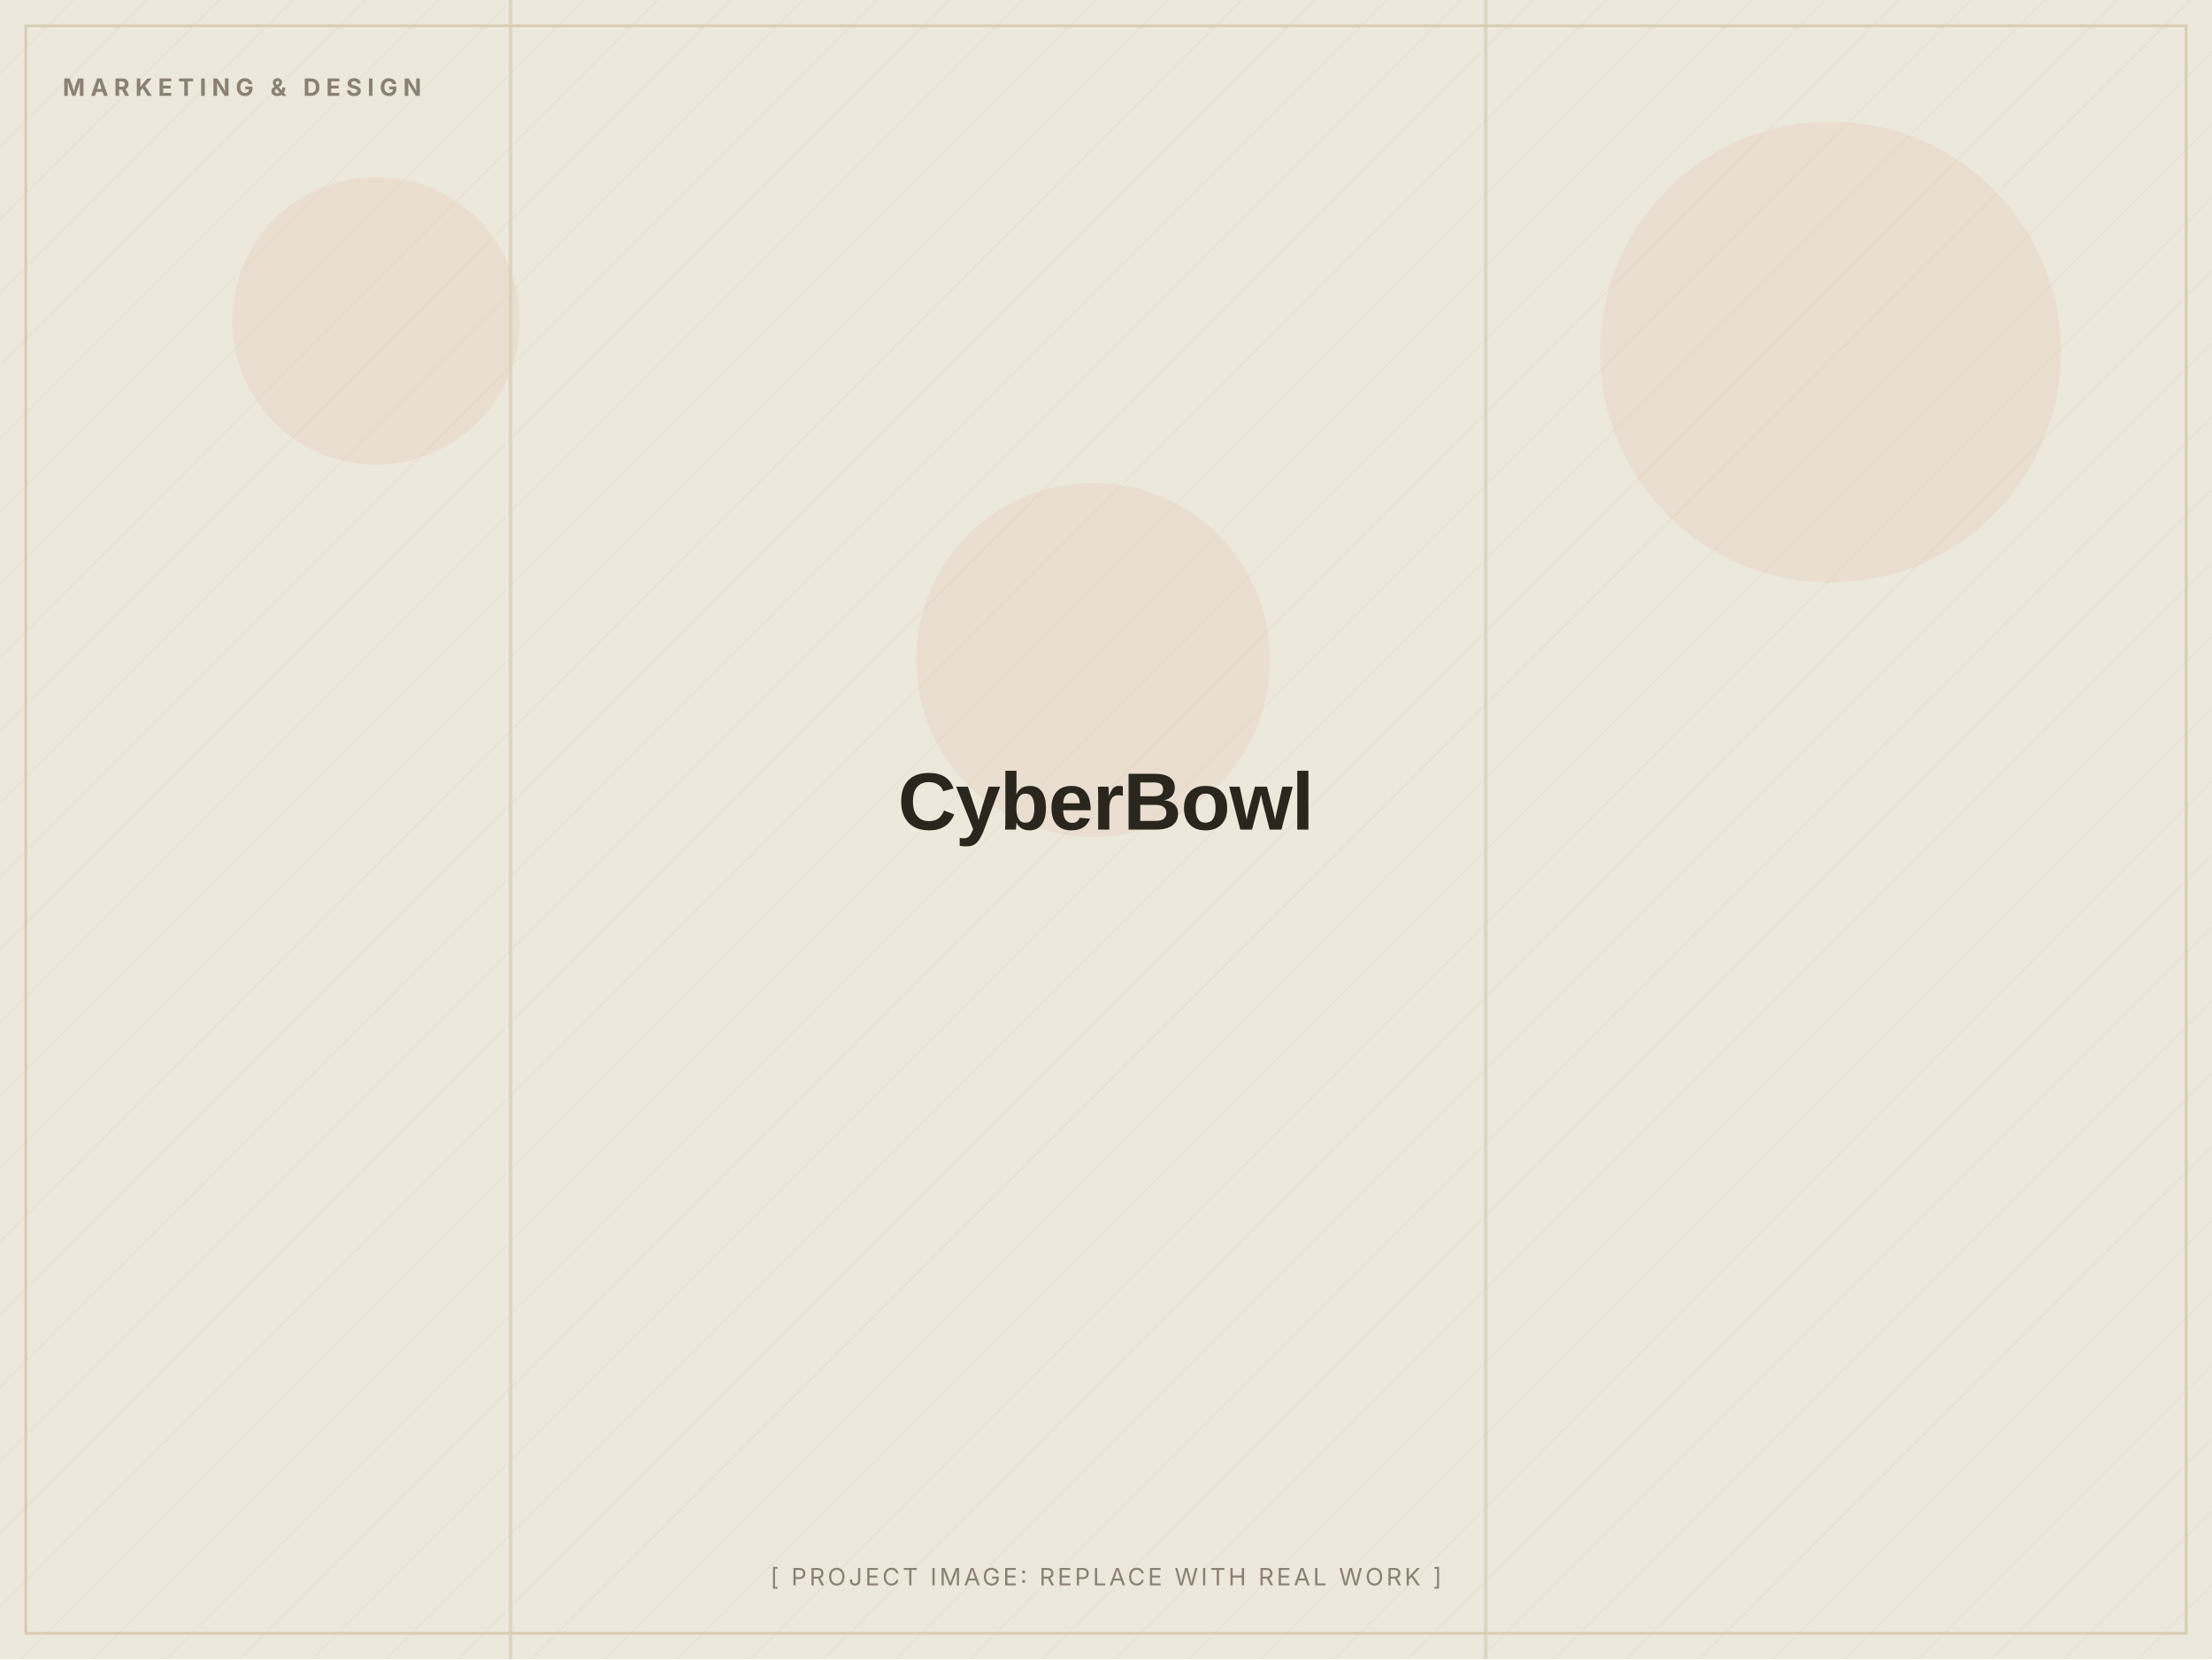
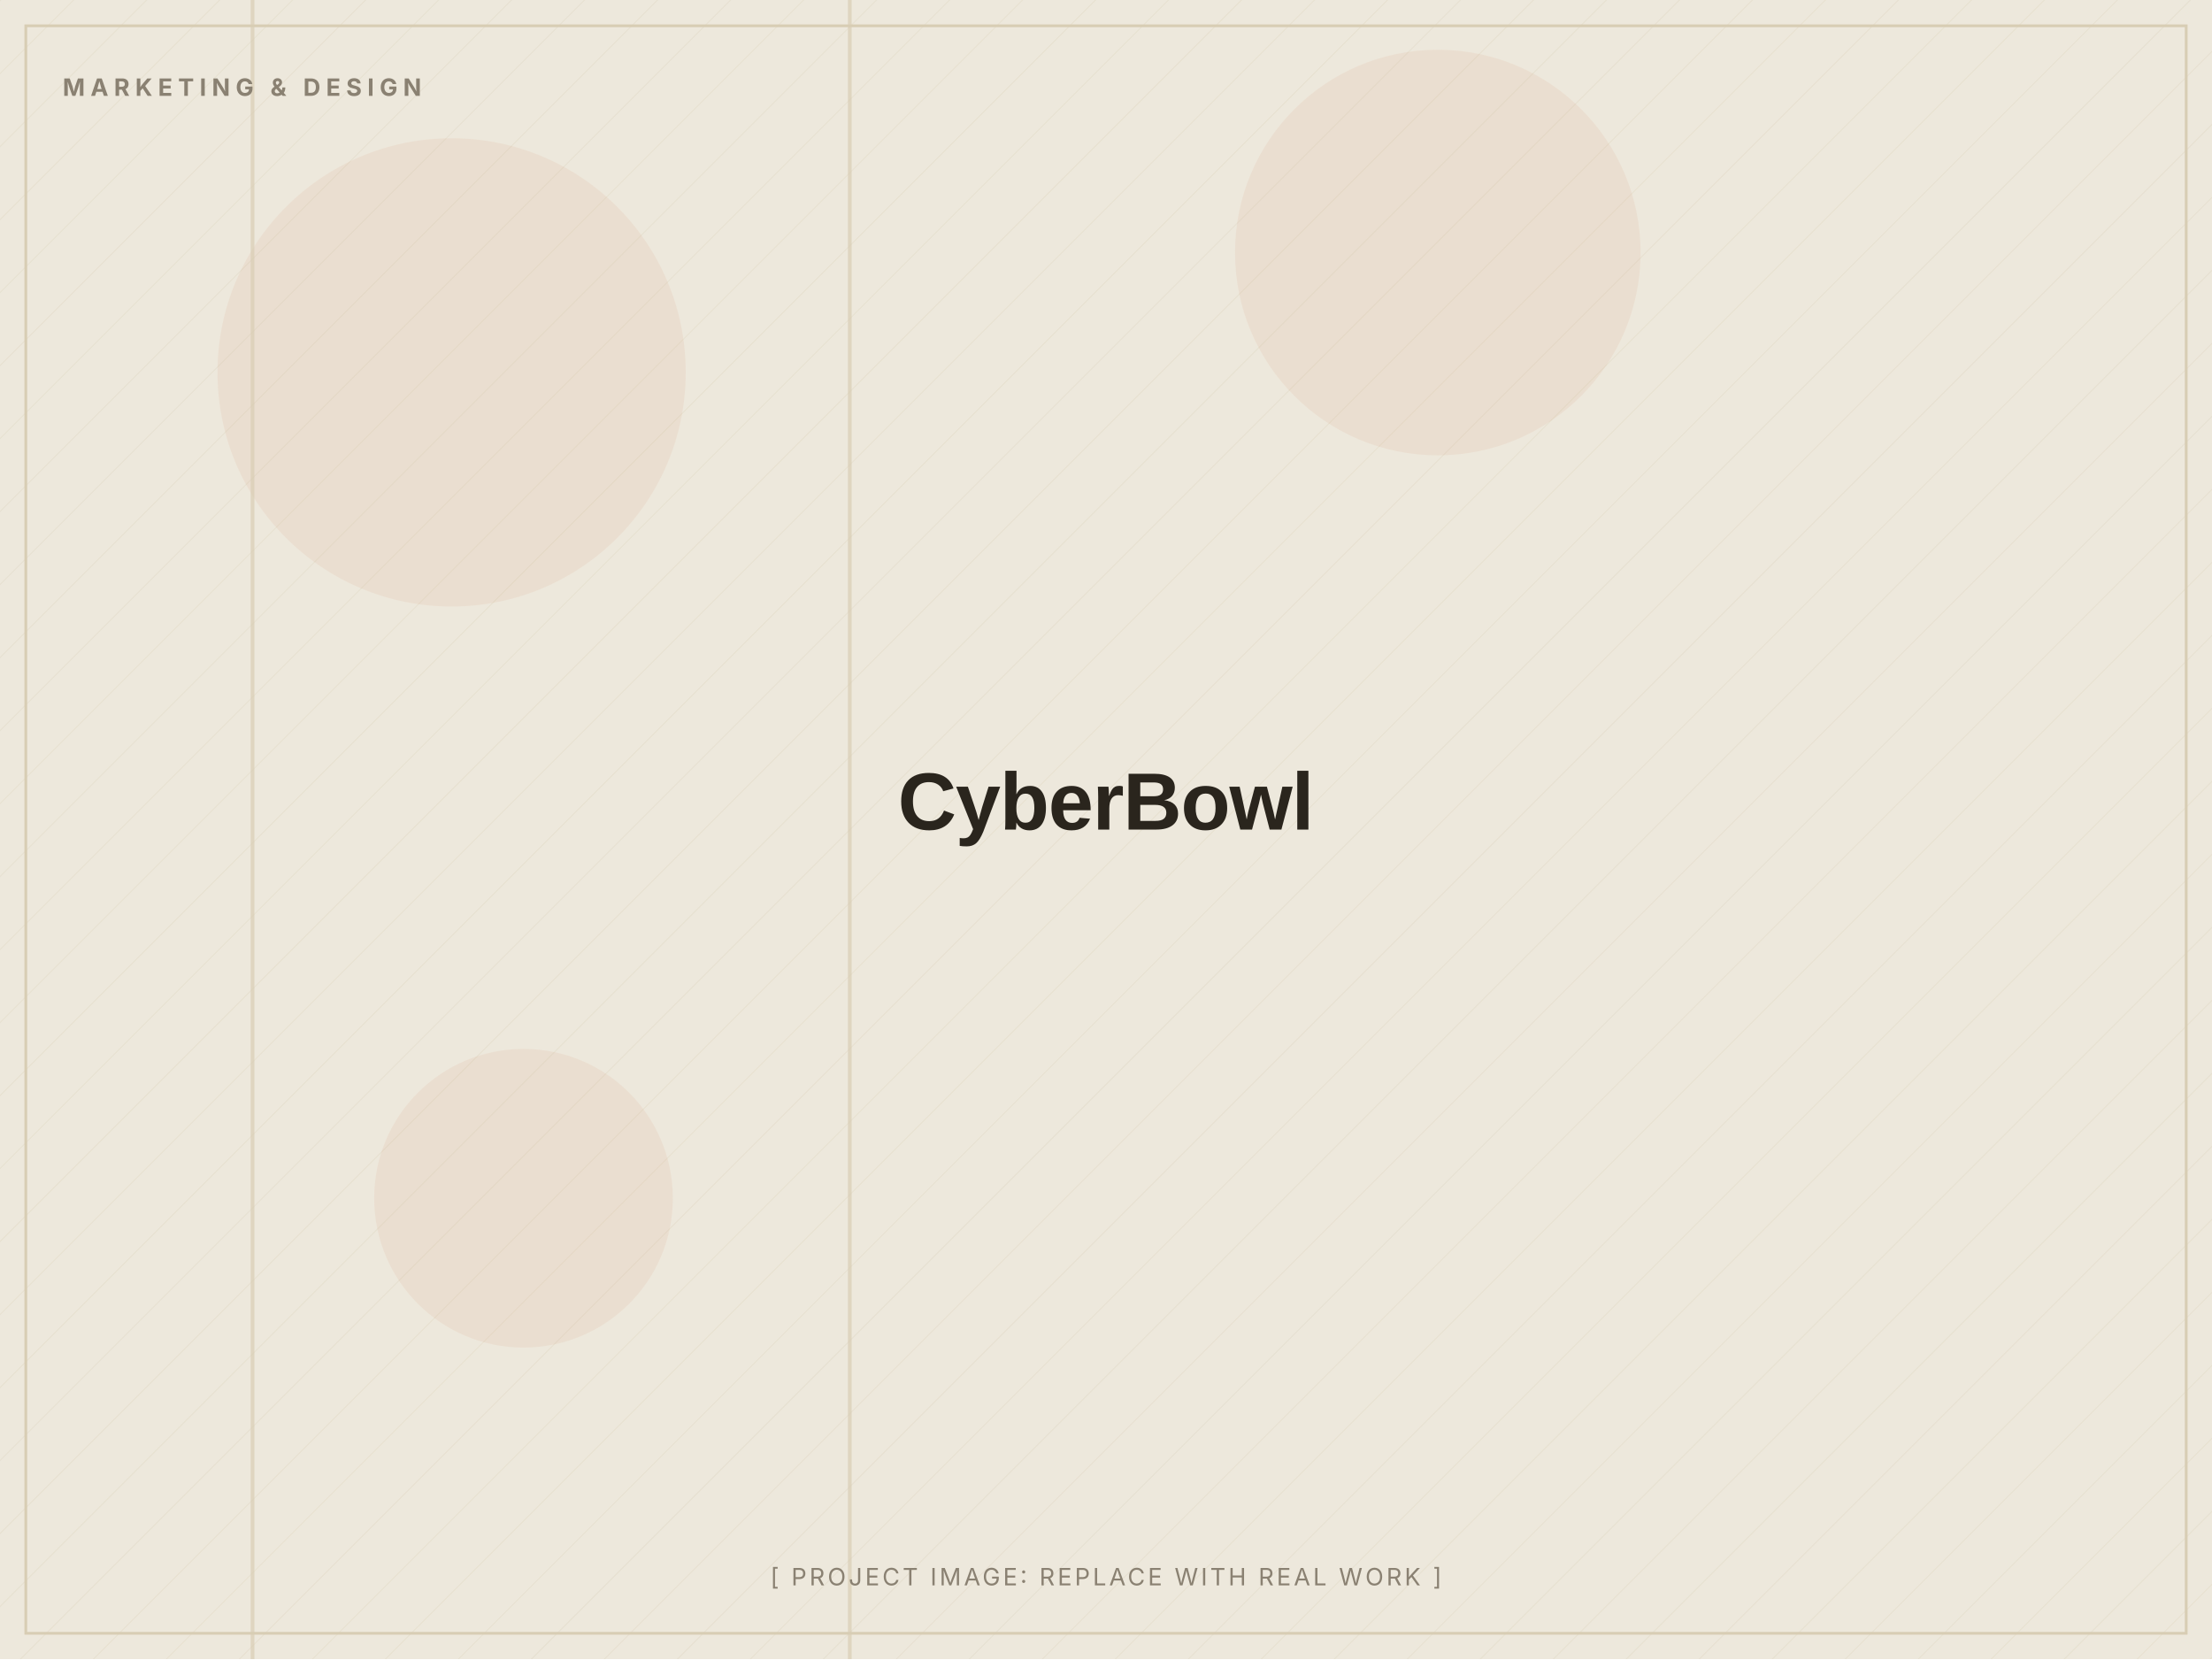
<svg xmlns="http://www.w3.org/2000/svg" width="1200" height="900" viewBox="0 0 1200 900" role="img" aria-label="CyberBowl (placeholder image)">
  <defs>
    <pattern id="d" width="28" height="28" patternUnits="userSpaceOnUse" patternTransform="rotate(45)">
      <line x1="0" y1="0" x2="0" y2="28" stroke="#D8CDB4" stroke-width="1" opacity="0.5" />
    </pattern>
  </defs>
  <rect width="1200" height="900" fill="#EDE8DC" />
  <rect width="1200" height="900" fill="url(#d)" opacity="0.55" />
-   <circle cx="993" cy="191" r="125" fill="#C2410C" opacity="0.06" />
-   <circle cx="593" cy="358" r="96" fill="#C2410C" opacity="0.06" />
-   <circle cx="204" cy="174" r="78" fill="#C2410C" opacity="0.06" />
-   <rect x="276" y="0" width="2" height="900" fill="#D8CDB4" opacity="0.7" />
-   <rect x="805" y="0" width="2" height="900" fill="#D8CDB4" opacity="0.7" />
+   <circle cx="780" cy="137" r="110" fill="#C2410C" opacity="0.06" />
+   <circle cx="284" cy="650" r="81" fill="#C2410C" opacity="0.06" />
+   <circle cx="245" cy="202" r="127" fill="#C2410C" opacity="0.06" />
+   <rect x="460" y="0" width="2" height="900" fill="#D8CDB4" opacity="0.7" />
+   <rect x="136" y="0" width="2" height="900" fill="#D8CDB4" opacity="0.7" />
  <rect x="14" y="14" width="1172" height="872" fill="none" stroke="#D8CDB4" stroke-width="1.5" />
  <text x="34" y="52" font-family="Inter, Arial, sans-serif" font-weight="700" font-size="13" letter-spacing="3" fill="#8A8172">MARKETING &amp; DESIGN</text>
  <text x="600.0" y="450.0" text-anchor="middle" font-family="Archivo, Arial, sans-serif" font-weight="800" font-size="44" letter-spacing="-0.5" fill="#2A251D">CyberBowl</text>
  <text x="600.0" y="860" text-anchor="middle" font-family="Inter, Arial, sans-serif" font-size="13" letter-spacing="1.5" fill="#8A8172">[ PROJECT IMAGE: REPLACE WITH REAL WORK ]</text>
</svg>
